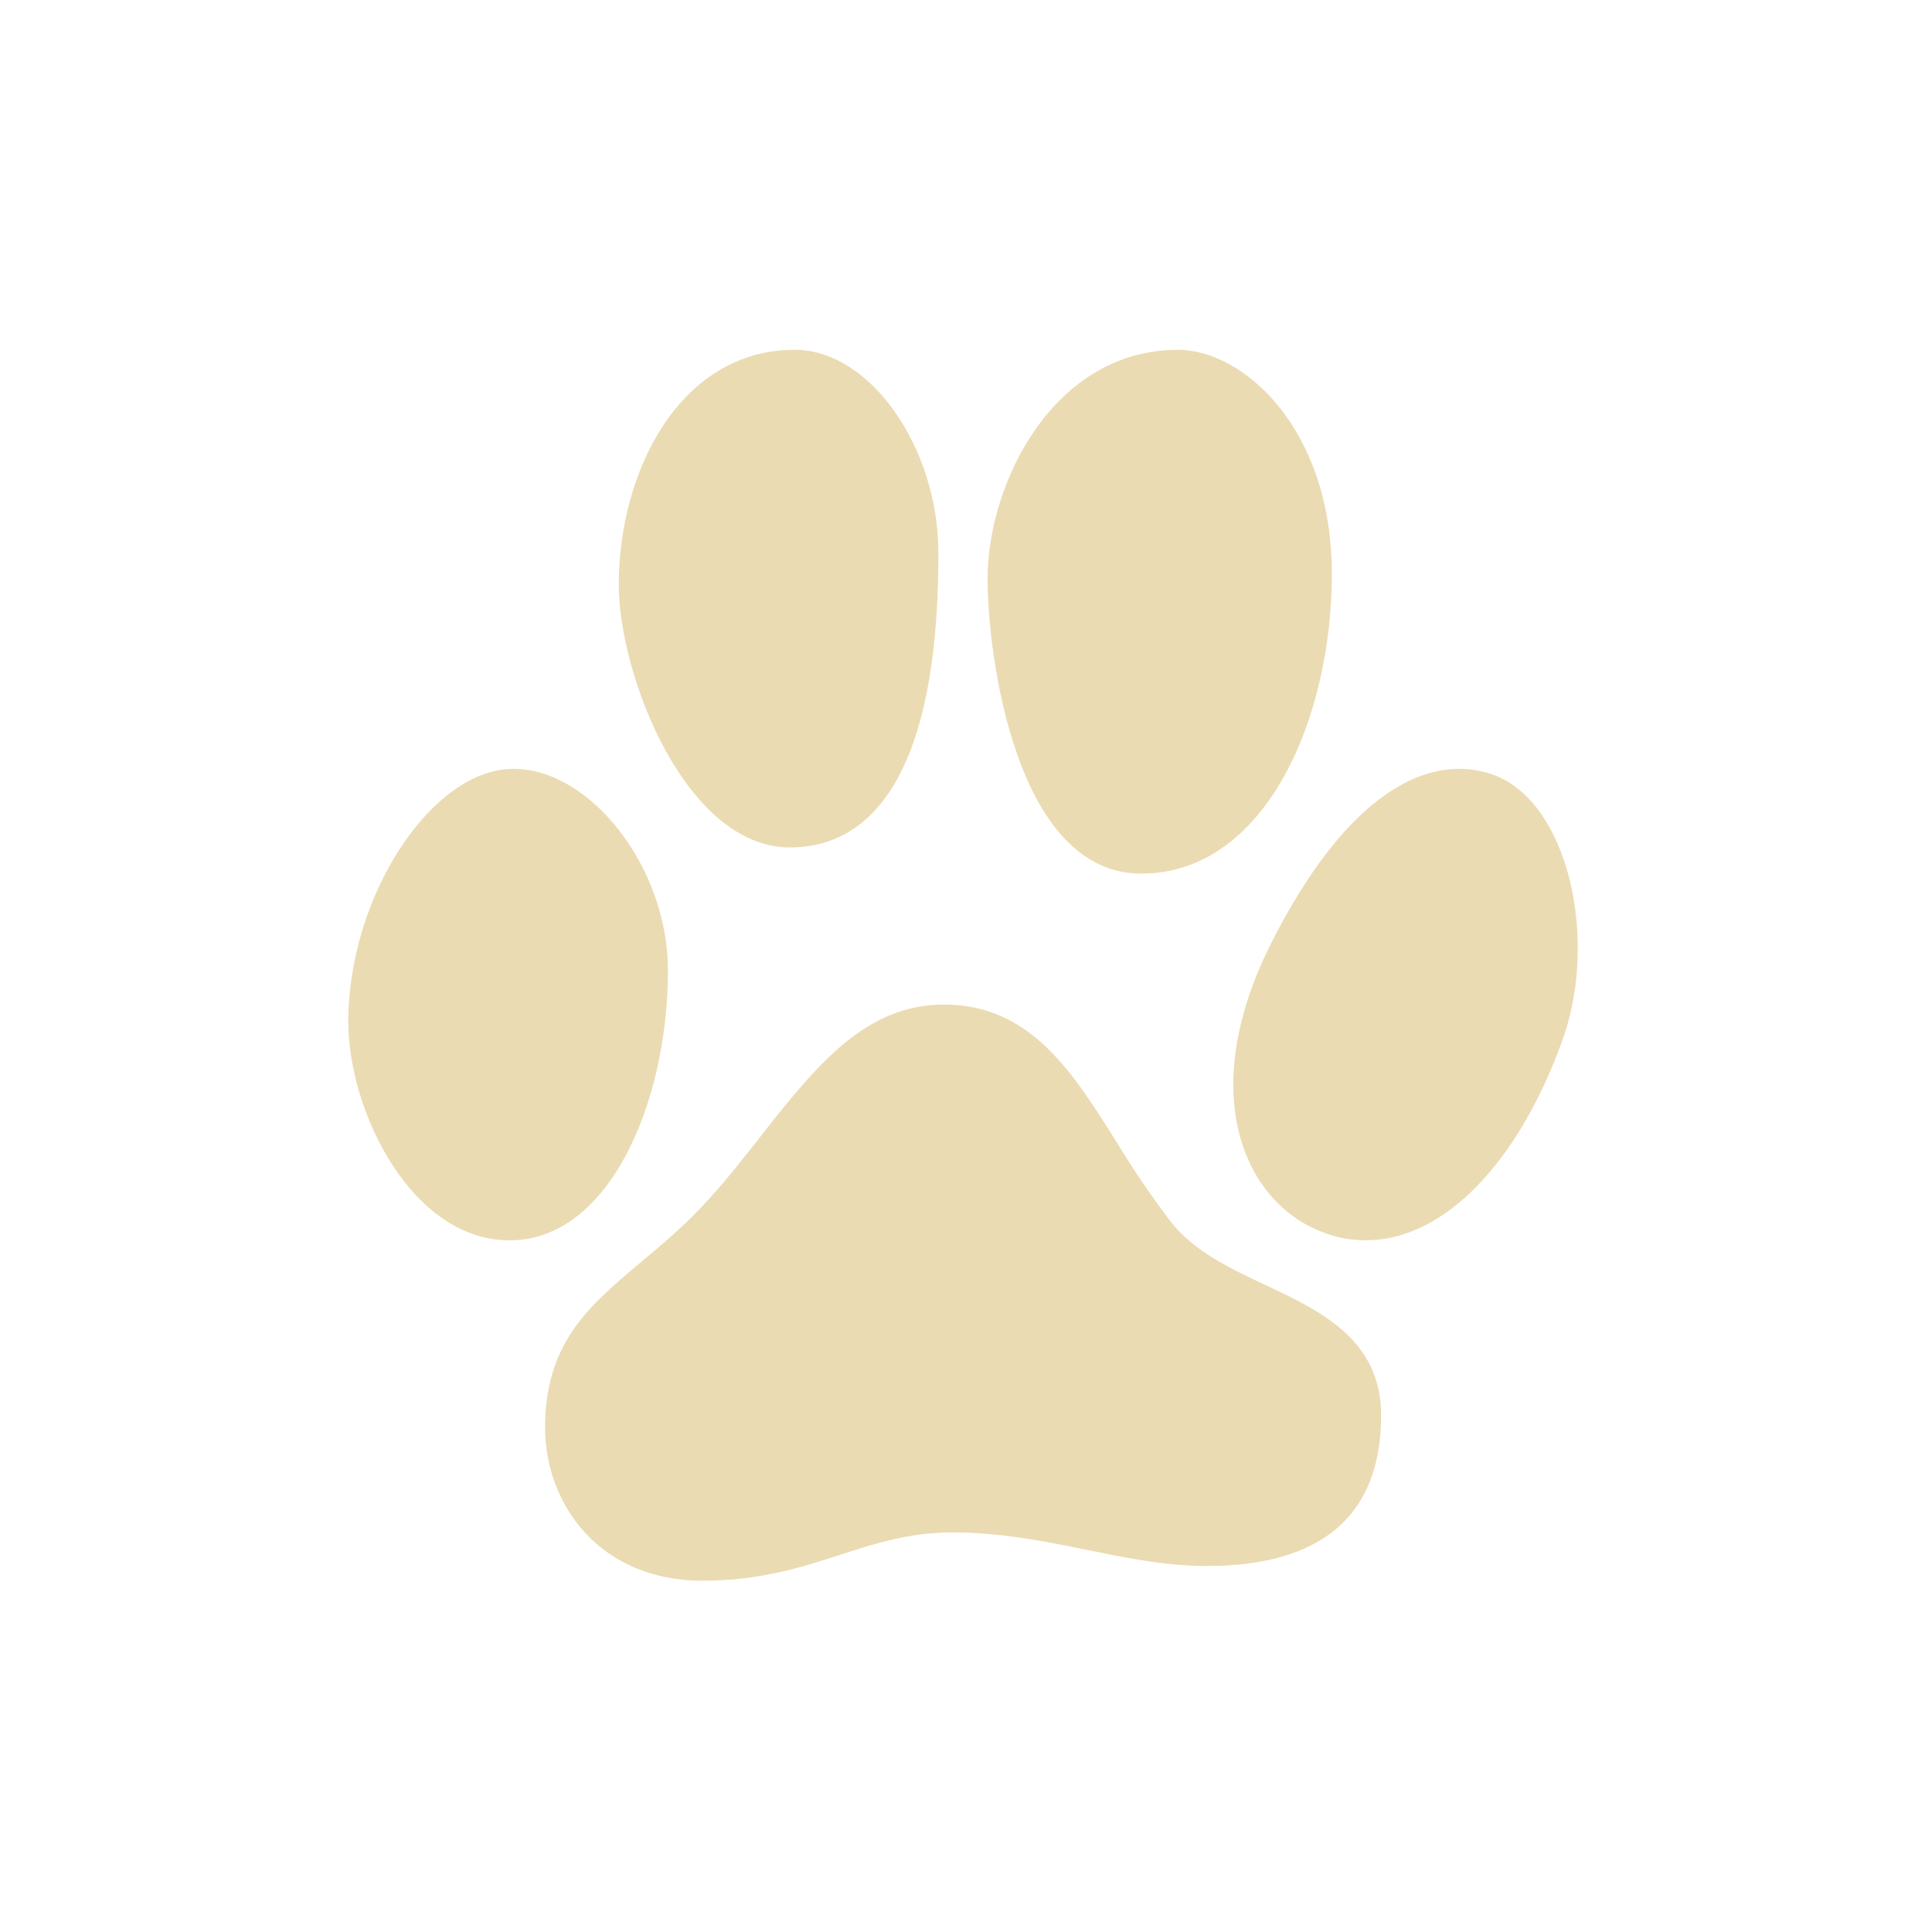
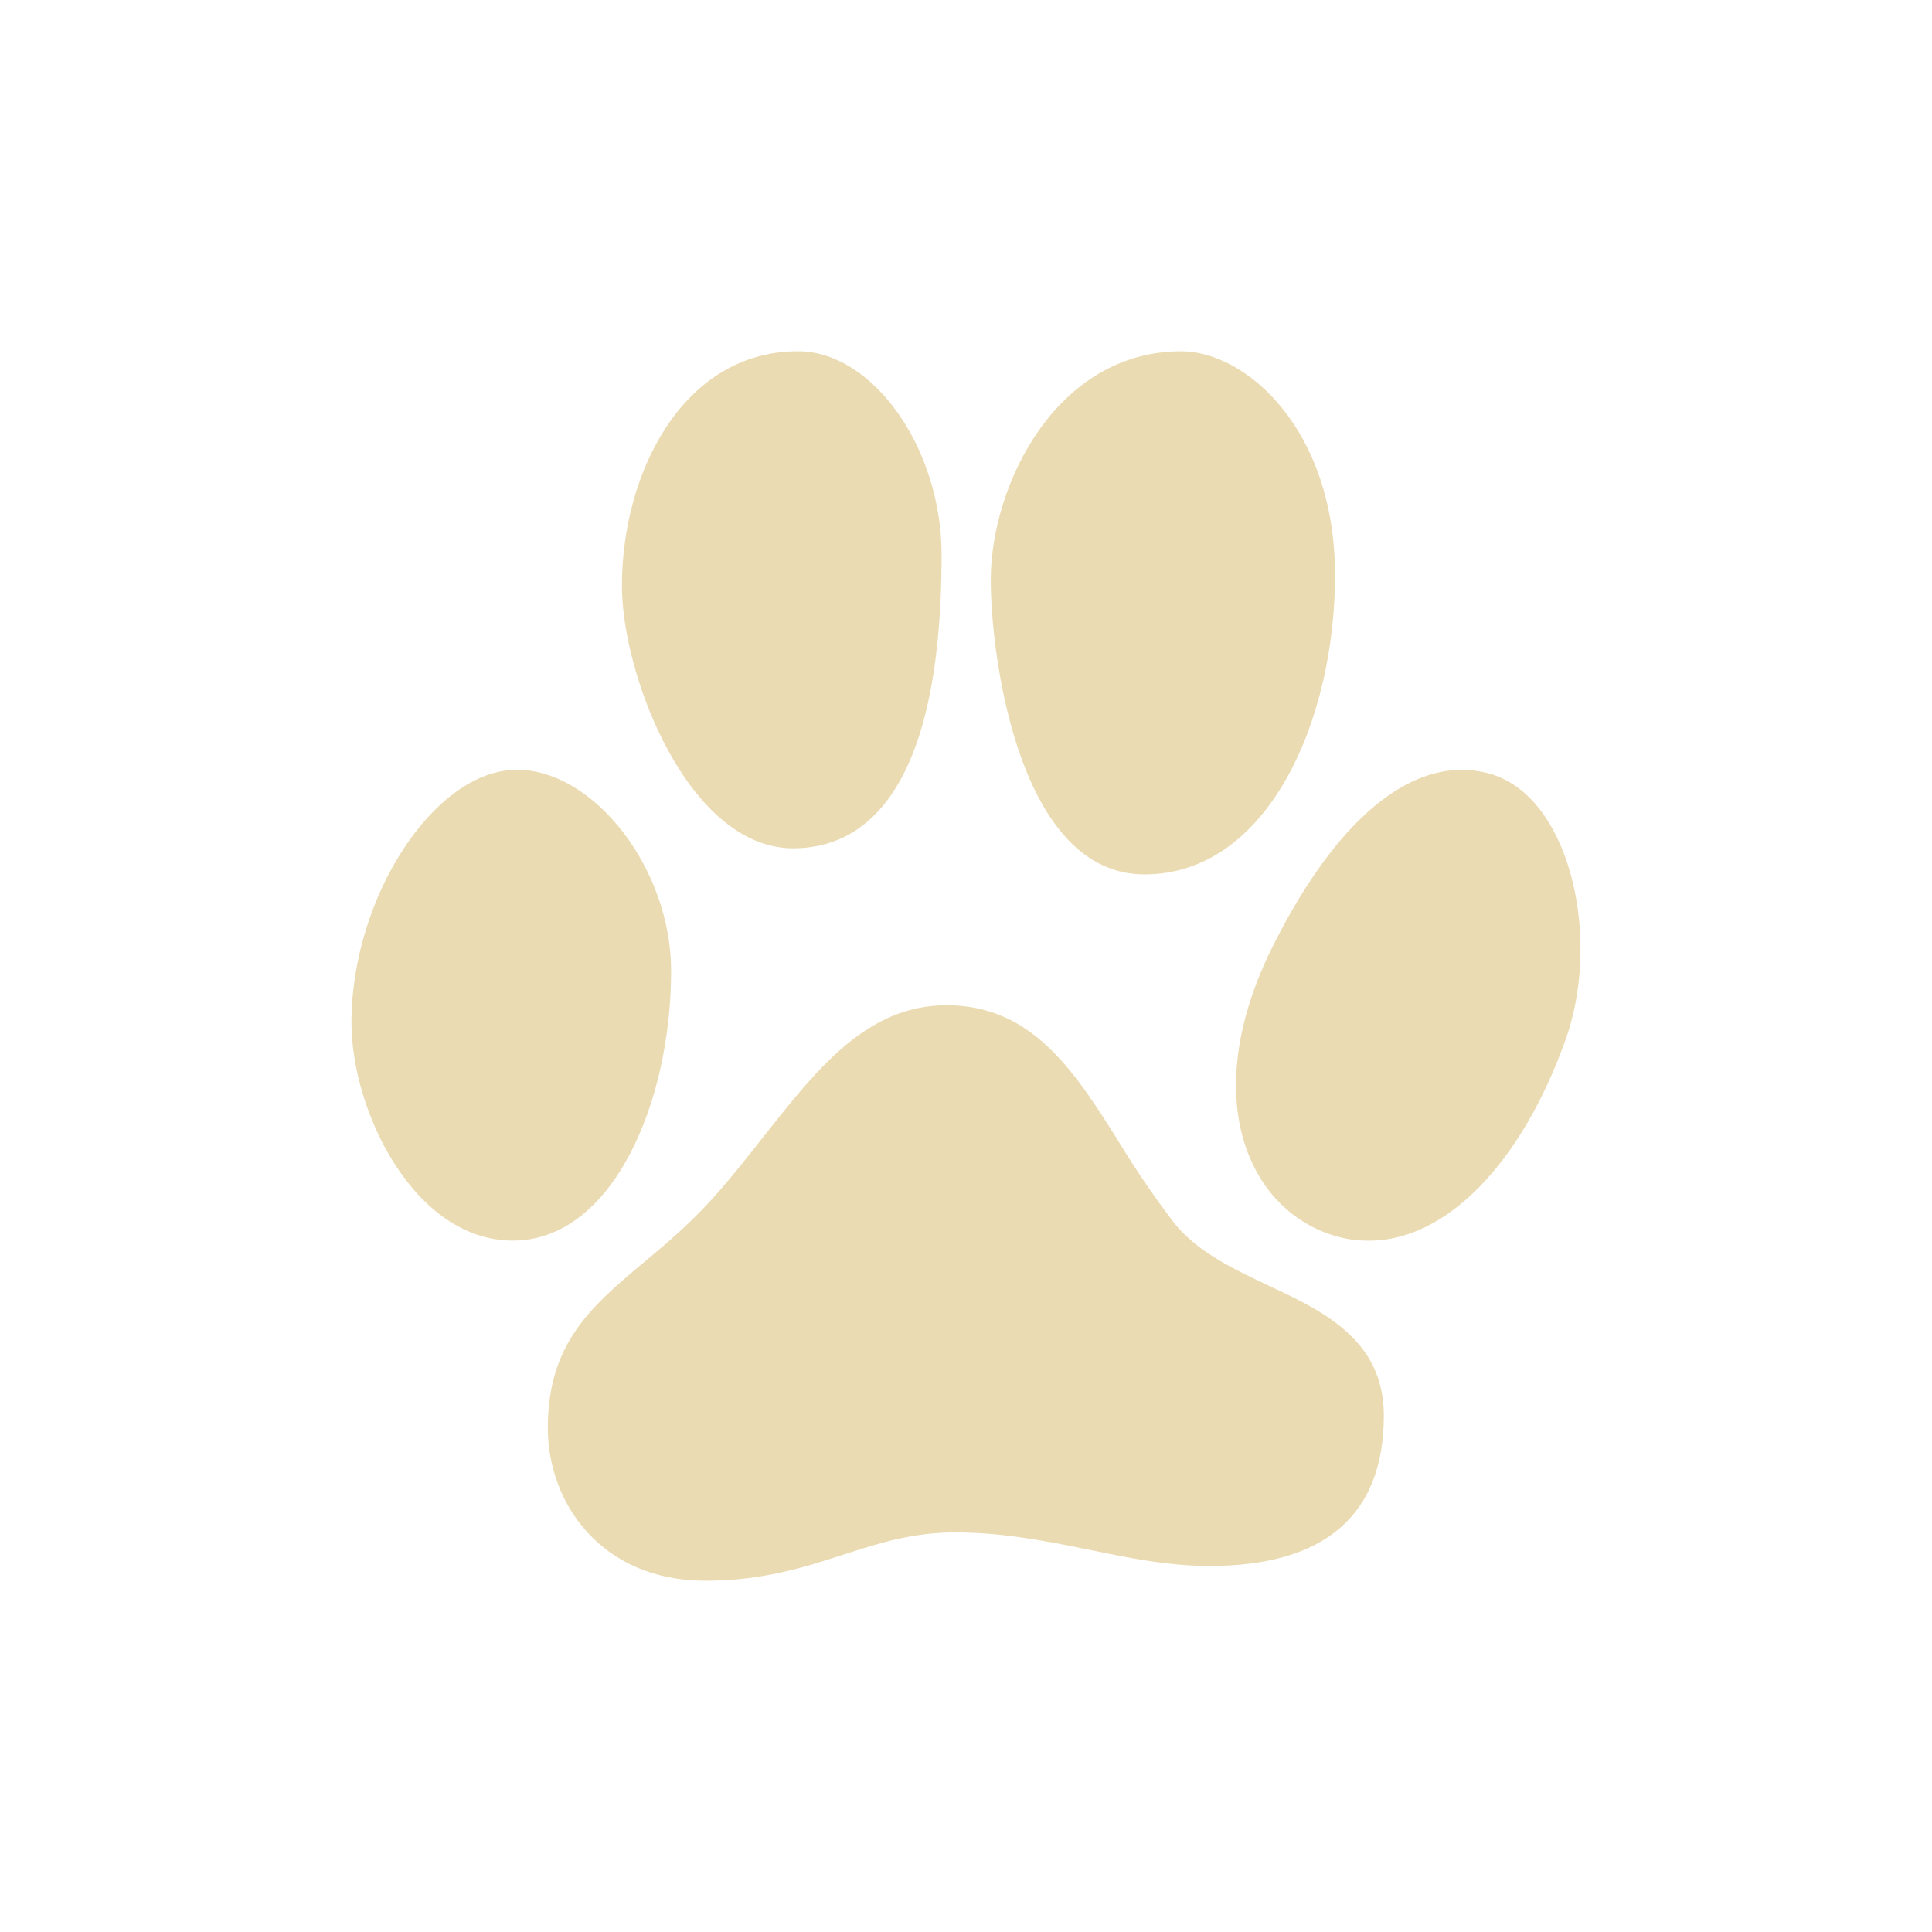
- <svg xmlns="http://www.w3.org/2000/svg" id="svg34" width="22" height="22" style="isolation:isolate" version="1.1" viewBox="0 0 22 22">
-   <path id="path19" d="m9.05 3.983c-1.303 0-2.004 1.378-2.004 2.675 0 1.027 0.76 2.992 1.951 2.992 0.771 0 1.689-0.582 1.689-3.346 0-1.215-0.781-2.321-1.636-2.321zm4.366 0c-1.418 0-2.17 1.514-2.17 2.61 0 0.87 0.321 3.355 1.75 3.355 1.409 0 2.17-1.759 2.17-3.411 0-1.668-1.017-2.554-1.75-2.554zm-7.569 4.772c-0.934 0-1.881 1.455-1.881 2.88 0 1.016 0.718 2.489 1.838 2.489 1.13 0 1.802-1.566 1.802-3.076 0-1.159-0.873-2.293-1.759-2.293zm10.745 0c-0.73 0.016-1.477 0.708-2.126 2.004-0.453 0.902-0.543 1.762-0.263 2.423 0.197 0.462 0.563 0.787 1.033 0.904 0.106 0.027 0.216 0.037 0.324 0.037 0.876 0 1.737-0.881 2.24-2.302 0.259-0.736 0.211-1.671-0.114-2.321-0.193-0.386-0.461-0.628-0.779-0.708-0.103-0.026-0.209-0.039-0.315-0.037zm-5.845 2.684c-0.896 0-1.461 0.709-2.056 1.463-0.196 0.249-0.395 0.506-0.621 0.755-0.272 0.302-0.554 0.532-0.796 0.736-0.574 0.483-1.067 0.905-1.067 1.864 0 0.867 0.617 1.743 1.794 1.743 0.65 0 1.12-0.151 1.575-0.298 0.404-0.131 0.784-0.252 1.269-0.252 0.528 0 1.005 0.092 1.47 0.186 0.454 0.092 0.926 0.196 1.426 0.196 1.318 0 1.986-0.583 1.986-1.715 0-0.866-0.697-1.192-1.313-1.482-0.407-0.192-0.826-0.391-1.085-0.727-0.209-0.275-0.404-0.561-0.586-0.857-0.517-0.828-0.999-1.612-1.995-1.612z" fill="#ebdbb2" stroke-width=".1" />
+ <svg xmlns="http://www.w3.org/2000/svg" width="22" height="22" version="1.1" viewBox="0 0 22 22">
+   <defs>
+     <style type="text/css">.ColorScheme-Text { color:#ebdbb2; } .ColorScheme-Highlight { color:#458588; }</style>
+   </defs>
+   <path class="ColorScheme-Text" d="m9.086 4c-1.303 0-2.004 1.376-2.004 2.672 0 1.026 0.76 2.988 1.951 2.988 0.771 0 1.689-0.581 1.689-3.342 0-1.214-0.781-2.318-1.636-2.318zm4.366 0c-1.418 0-2.17 1.513-2.17 2.606 0 0.869 0.321 3.351 1.75 3.351 1.409 0 2.17-1.757 2.17-3.407 0-1.666-1.017-2.55-1.75-2.55zm-7.569 4.766c-0.934 0-1.881 1.453-1.881 2.876 0 1.015 0.718 2.485 1.838 2.485 1.13 0 1.802-1.564 1.802-3.072 0-1.157-0.873-2.29-1.759-2.29zm10.74 0c-0.73 0.016-1.477 0.708-2.126 2.002-0.453 0.9-0.543 1.76-0.263 2.42 0.197 0.462 0.563 0.786 1.033 0.903 0.106 0.027 0.216 0.037 0.324 0.037 0.876 0 1.737-0.88 2.24-2.299 0.259-0.735 0.211-1.668-0.114-2.318-0.193-0.385-0.461-0.627-0.779-0.708-0.103-0.026-0.209-0.039-0.315-0.037zm-5.845 2.681c-0.896 0-1.461 0.709-2.056 1.461-0.196 0.249-0.395 0.505-0.621 0.754-0.272 0.301-0.554 0.532-0.796 0.735-0.574 0.483-1.067 0.904-1.067 1.862 0 0.866 0.617 1.741 1.794 1.741 0.65 0 1.12-0.151 1.575-0.298 0.404-0.131 0.784-0.252 1.269-0.252 0.528 0 1.005 0.092 1.47 0.186 0.454 0.092 0.926 0.196 1.426 0.196 1.318 0 1.986-0.582 1.986-1.713 0-0.865-0.697-1.191-1.313-1.48-0.407-0.192-0.826-0.391-1.085-0.726-0.209-0.275-0.405-0.56-0.586-0.856-0.517-0.827-0.999-1.61-1.995-1.61z" fill="currentColor" />
</svg>
